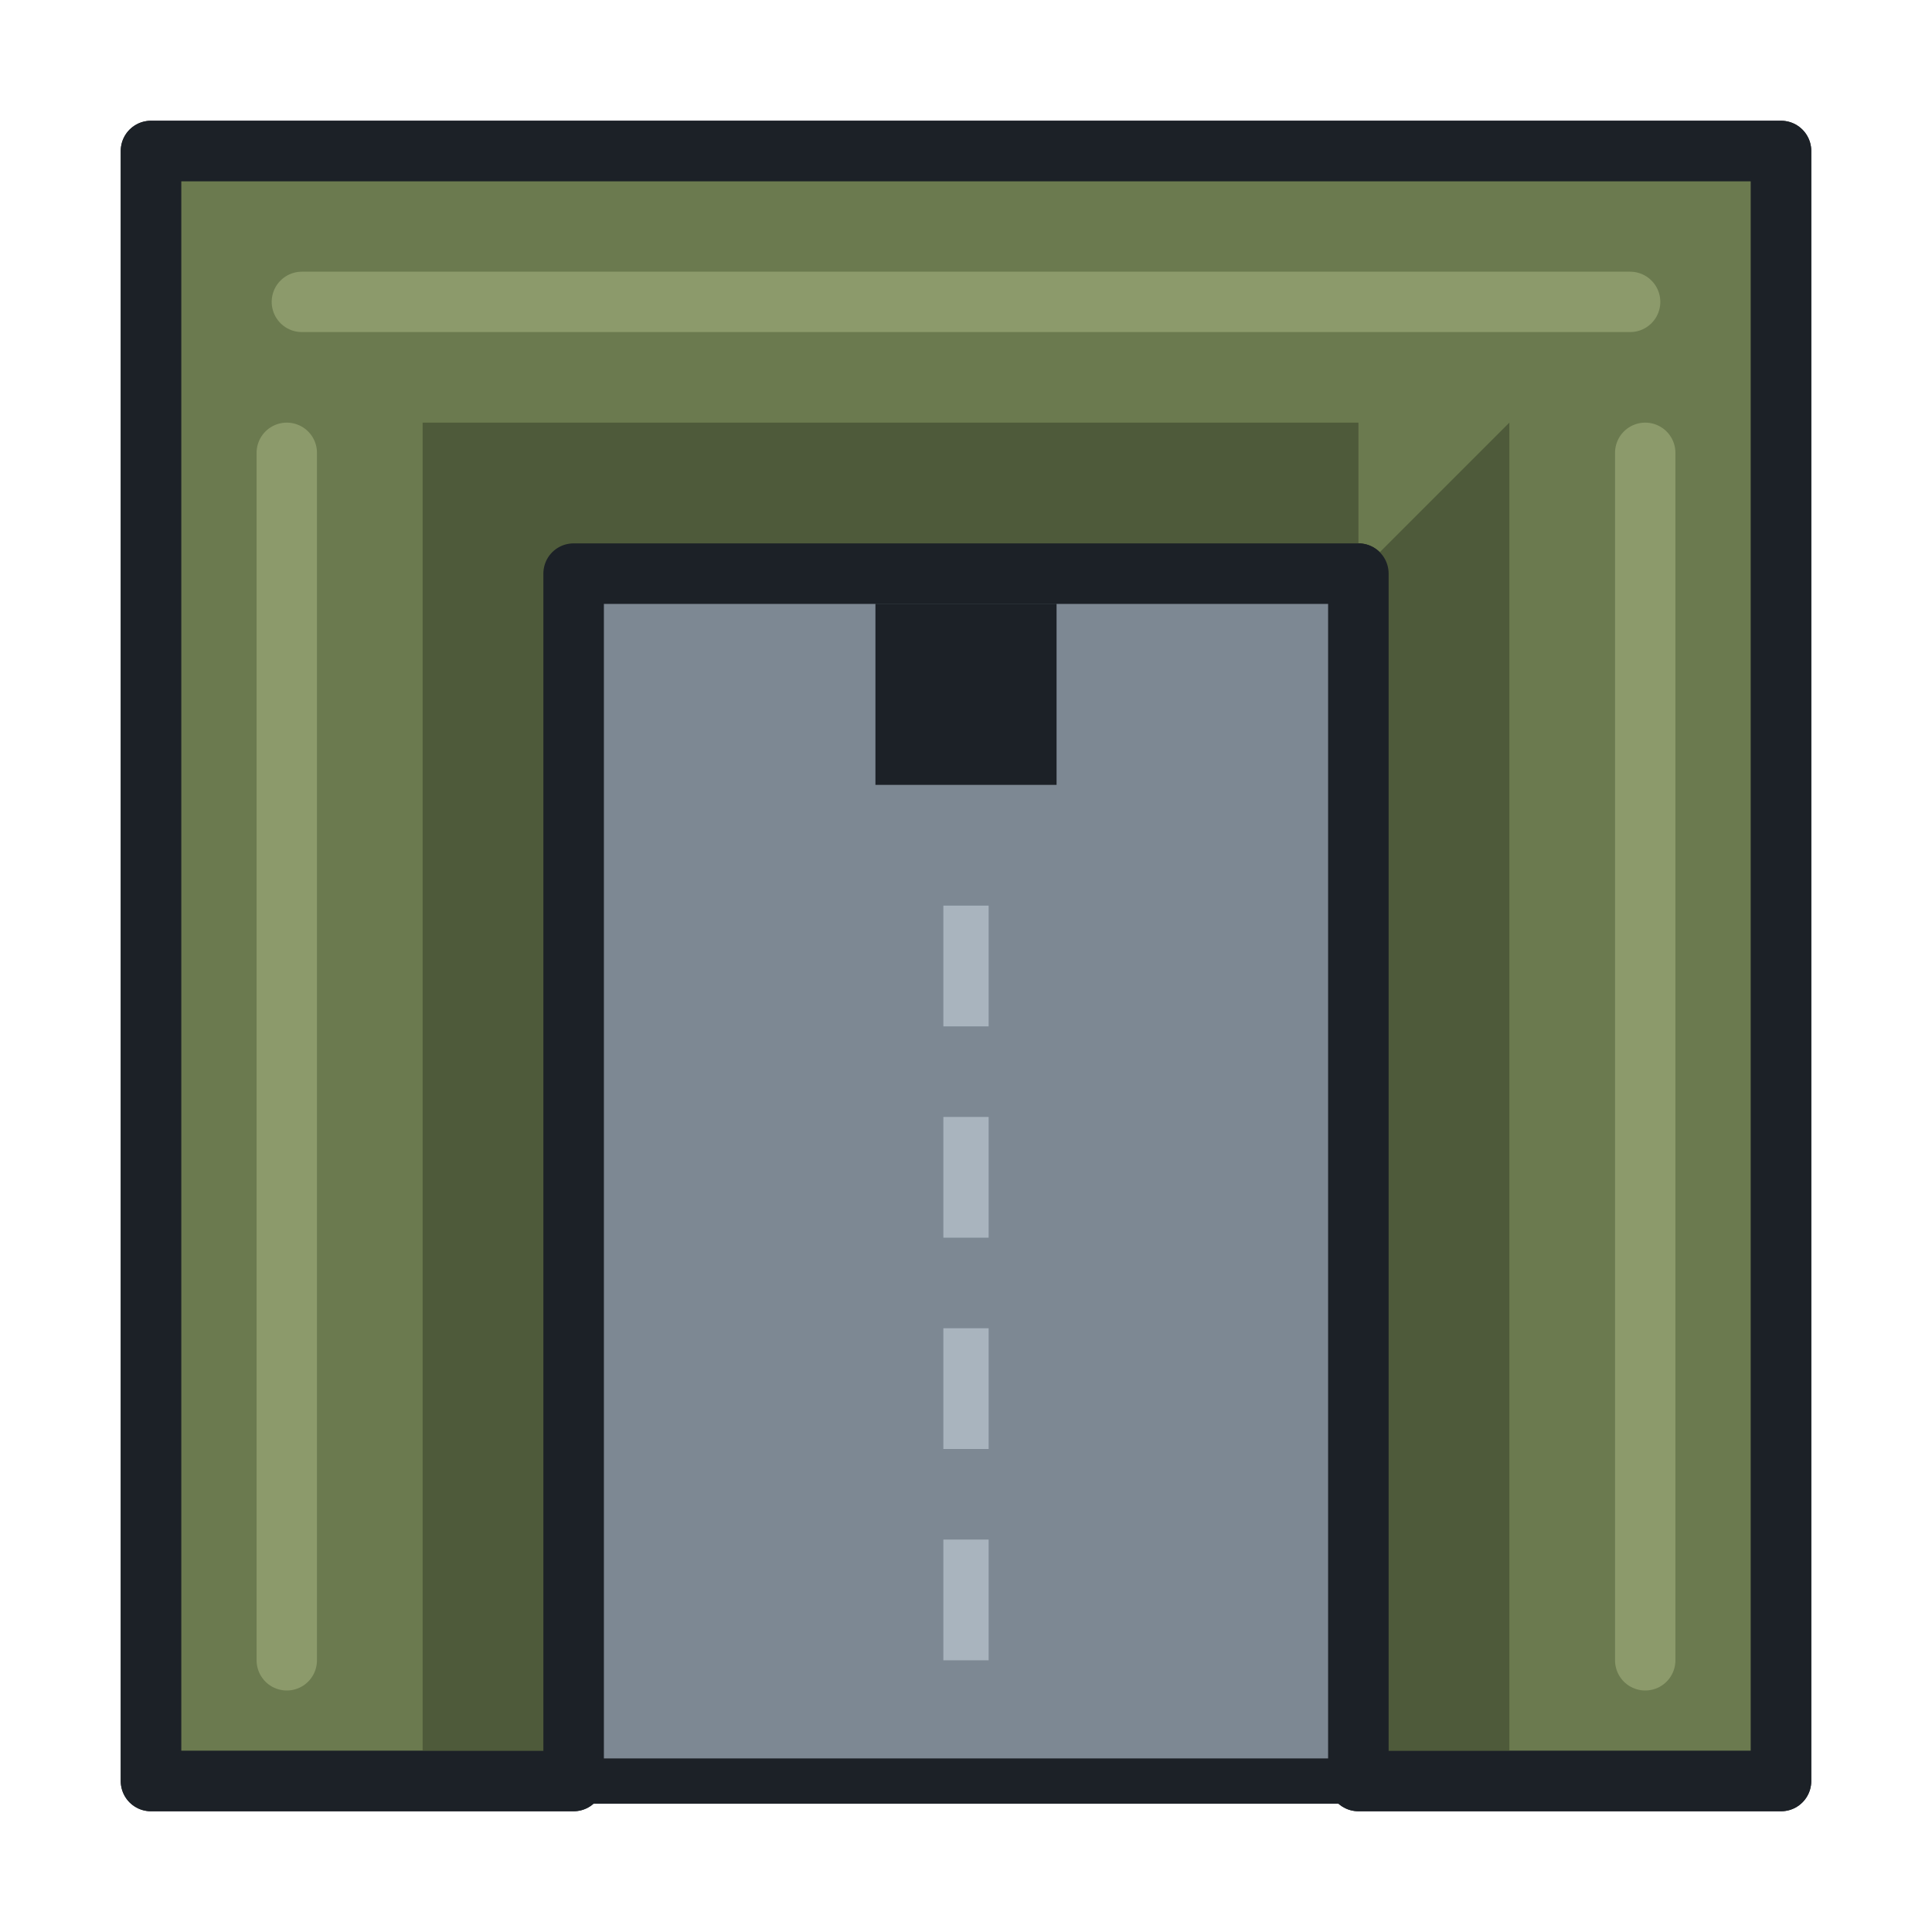
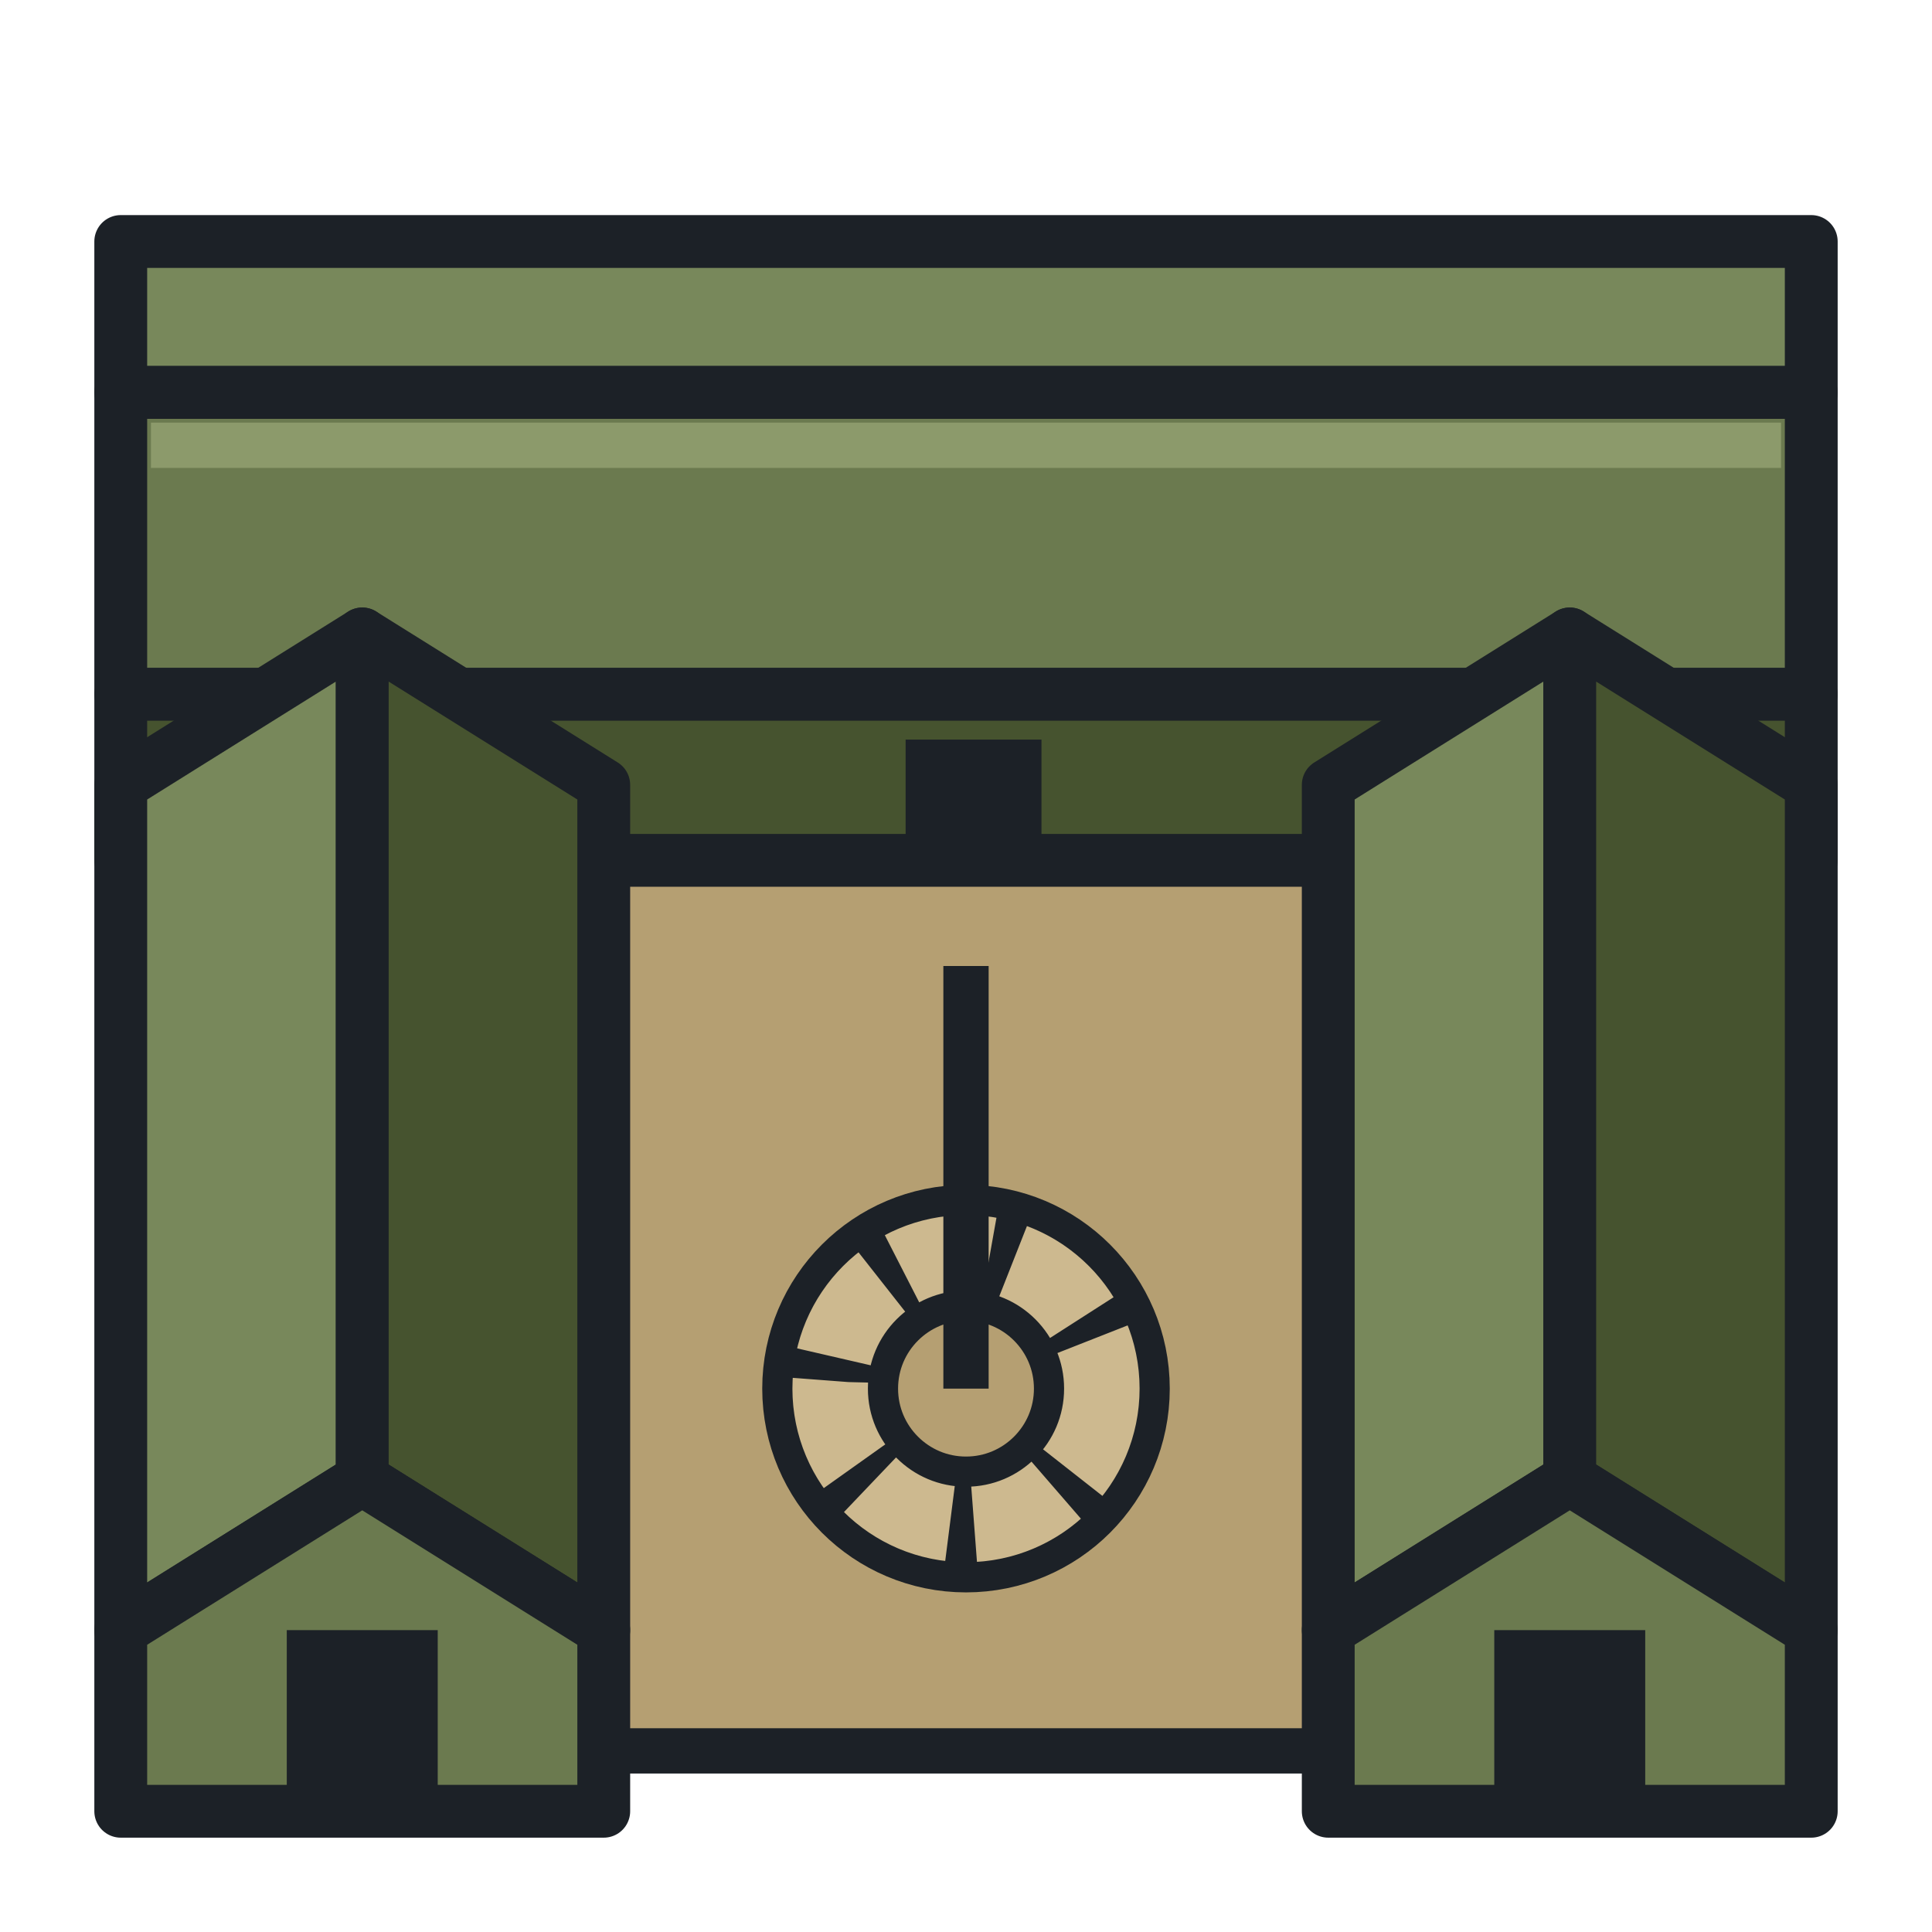
<svg xmlns="http://www.w3.org/2000/svg" width="128" height="128" viewBox="0 0 128 128">
-   <rect x="38" y="38" width="52" height="80" fill="#7D8893" stroke="#1C2127" stroke-width="3" />
-   <rect x="58" y="40" width="12" height="12" fill="#1C2127" />
-   <line x1="64" y1="60" x2="64" y2="112" stroke="#A9B4BE" stroke-width="3" stroke-dasharray="8 6" />
-   <polygon points="10,10 118,10 118,118 90,118 90,38 38,38 38,118 10,118" fill="#6B7A4F" stroke="#1C2127" stroke-width="4" stroke-linejoin="round" />
-   <polygon points="38,38 90,38 90,28 28,28 28,118 38,118" fill="#4E5A3A" />
-   <polygon points="90,38 90,118 100,118 100,28" fill="#4E5A3A" />
-   <g stroke="#8C9A6B" stroke-width="4" stroke-linecap="round">
-     <line x1="20" y1="20" x2="108" y2="20" />
-     <line x1="19" y1="30" x2="19" y2="110" />
-     <line x1="109" y1="30" x2="109" y2="110" />
+   <polygon points="38,56 90,56 90,116 38,116" fill="#B59F72" stroke="#1C2127" stroke-width="3" stroke-linejoin="round" />
+   <circle cx="64" cy="92" r="9" fill="none" stroke="#1C2127" stroke-width="9" />
+   <circle cx="64" cy="92" r="9" fill="none" stroke="#CDB98F" stroke-width="5" stroke-dasharray="6 1.6" />
+   <rect x="62.5" y="64" width="3" height="28" fill="#1C2127" />
+   <polygon points="8,16 120,16 120,26 8,26" fill="#78885B" stroke="#1C2127" stroke-width="3.5" stroke-linejoin="round" />
+   <polygon points="8,26 120,26 120,46 8,46" fill="#6B7A4F" stroke="#1C2127" stroke-width="3.5" stroke-linejoin="round" />
+   <rect x="10" y="28" width="108" height="3" fill="#8C9A6B" />
+   <rect x="8" y="46" width="112" height="11" fill="#46532F" stroke="#1C2127" stroke-width="3.5" stroke-linejoin="round" />
+   <g fill="#1C2127">
+     <rect x="22" y="49" width="9" height="8" />
+     <rect x="60" y="49" width="9" height="8" />
+     <rect x="97" y="49" width="9" height="8" />
  </g>
-   <polygon points="10,10 118,10 118,118 90,118 90,38 38,38 38,118 10,118" fill="none" stroke="#1C2127" stroke-width="4" stroke-linejoin="round" />
+   <polygon points="8,52 8,108 24,98 24,42" fill="#78885B" stroke="#1C2127" stroke-width="3.5" stroke-linejoin="round" />
+   <polygon points="24,42 24,98 40,108 40,52" fill="#46532F" stroke="#1C2127" stroke-width="3.5" stroke-linejoin="round" />
+   <polygon points="8,120 8,108 24,98 40,108 40,120" fill="#6B7A4F" stroke="#1C2127" stroke-width="3.5" stroke-linejoin="round" />
+   <rect x="19" y="108" width="10" height="12" fill="#1C2127" />
+   <polygon points="88,52 88,108 104,98 104,42" fill="#78885B" stroke="#1C2127" stroke-width="3.5" stroke-linejoin="round" />
+   <polygon points="104,42 104,98 120,108 120,52" fill="#46532F" stroke="#1C2127" stroke-width="3.5" stroke-linejoin="round" />
+   <polygon points="88,120 88,108 104,98 120,108 120,120" fill="#6B7A4F" stroke="#1C2127" stroke-width="3.5" stroke-linejoin="round" />
+   <rect x="99" y="108" width="10" height="12" fill="#1C2127" />
</svg>
